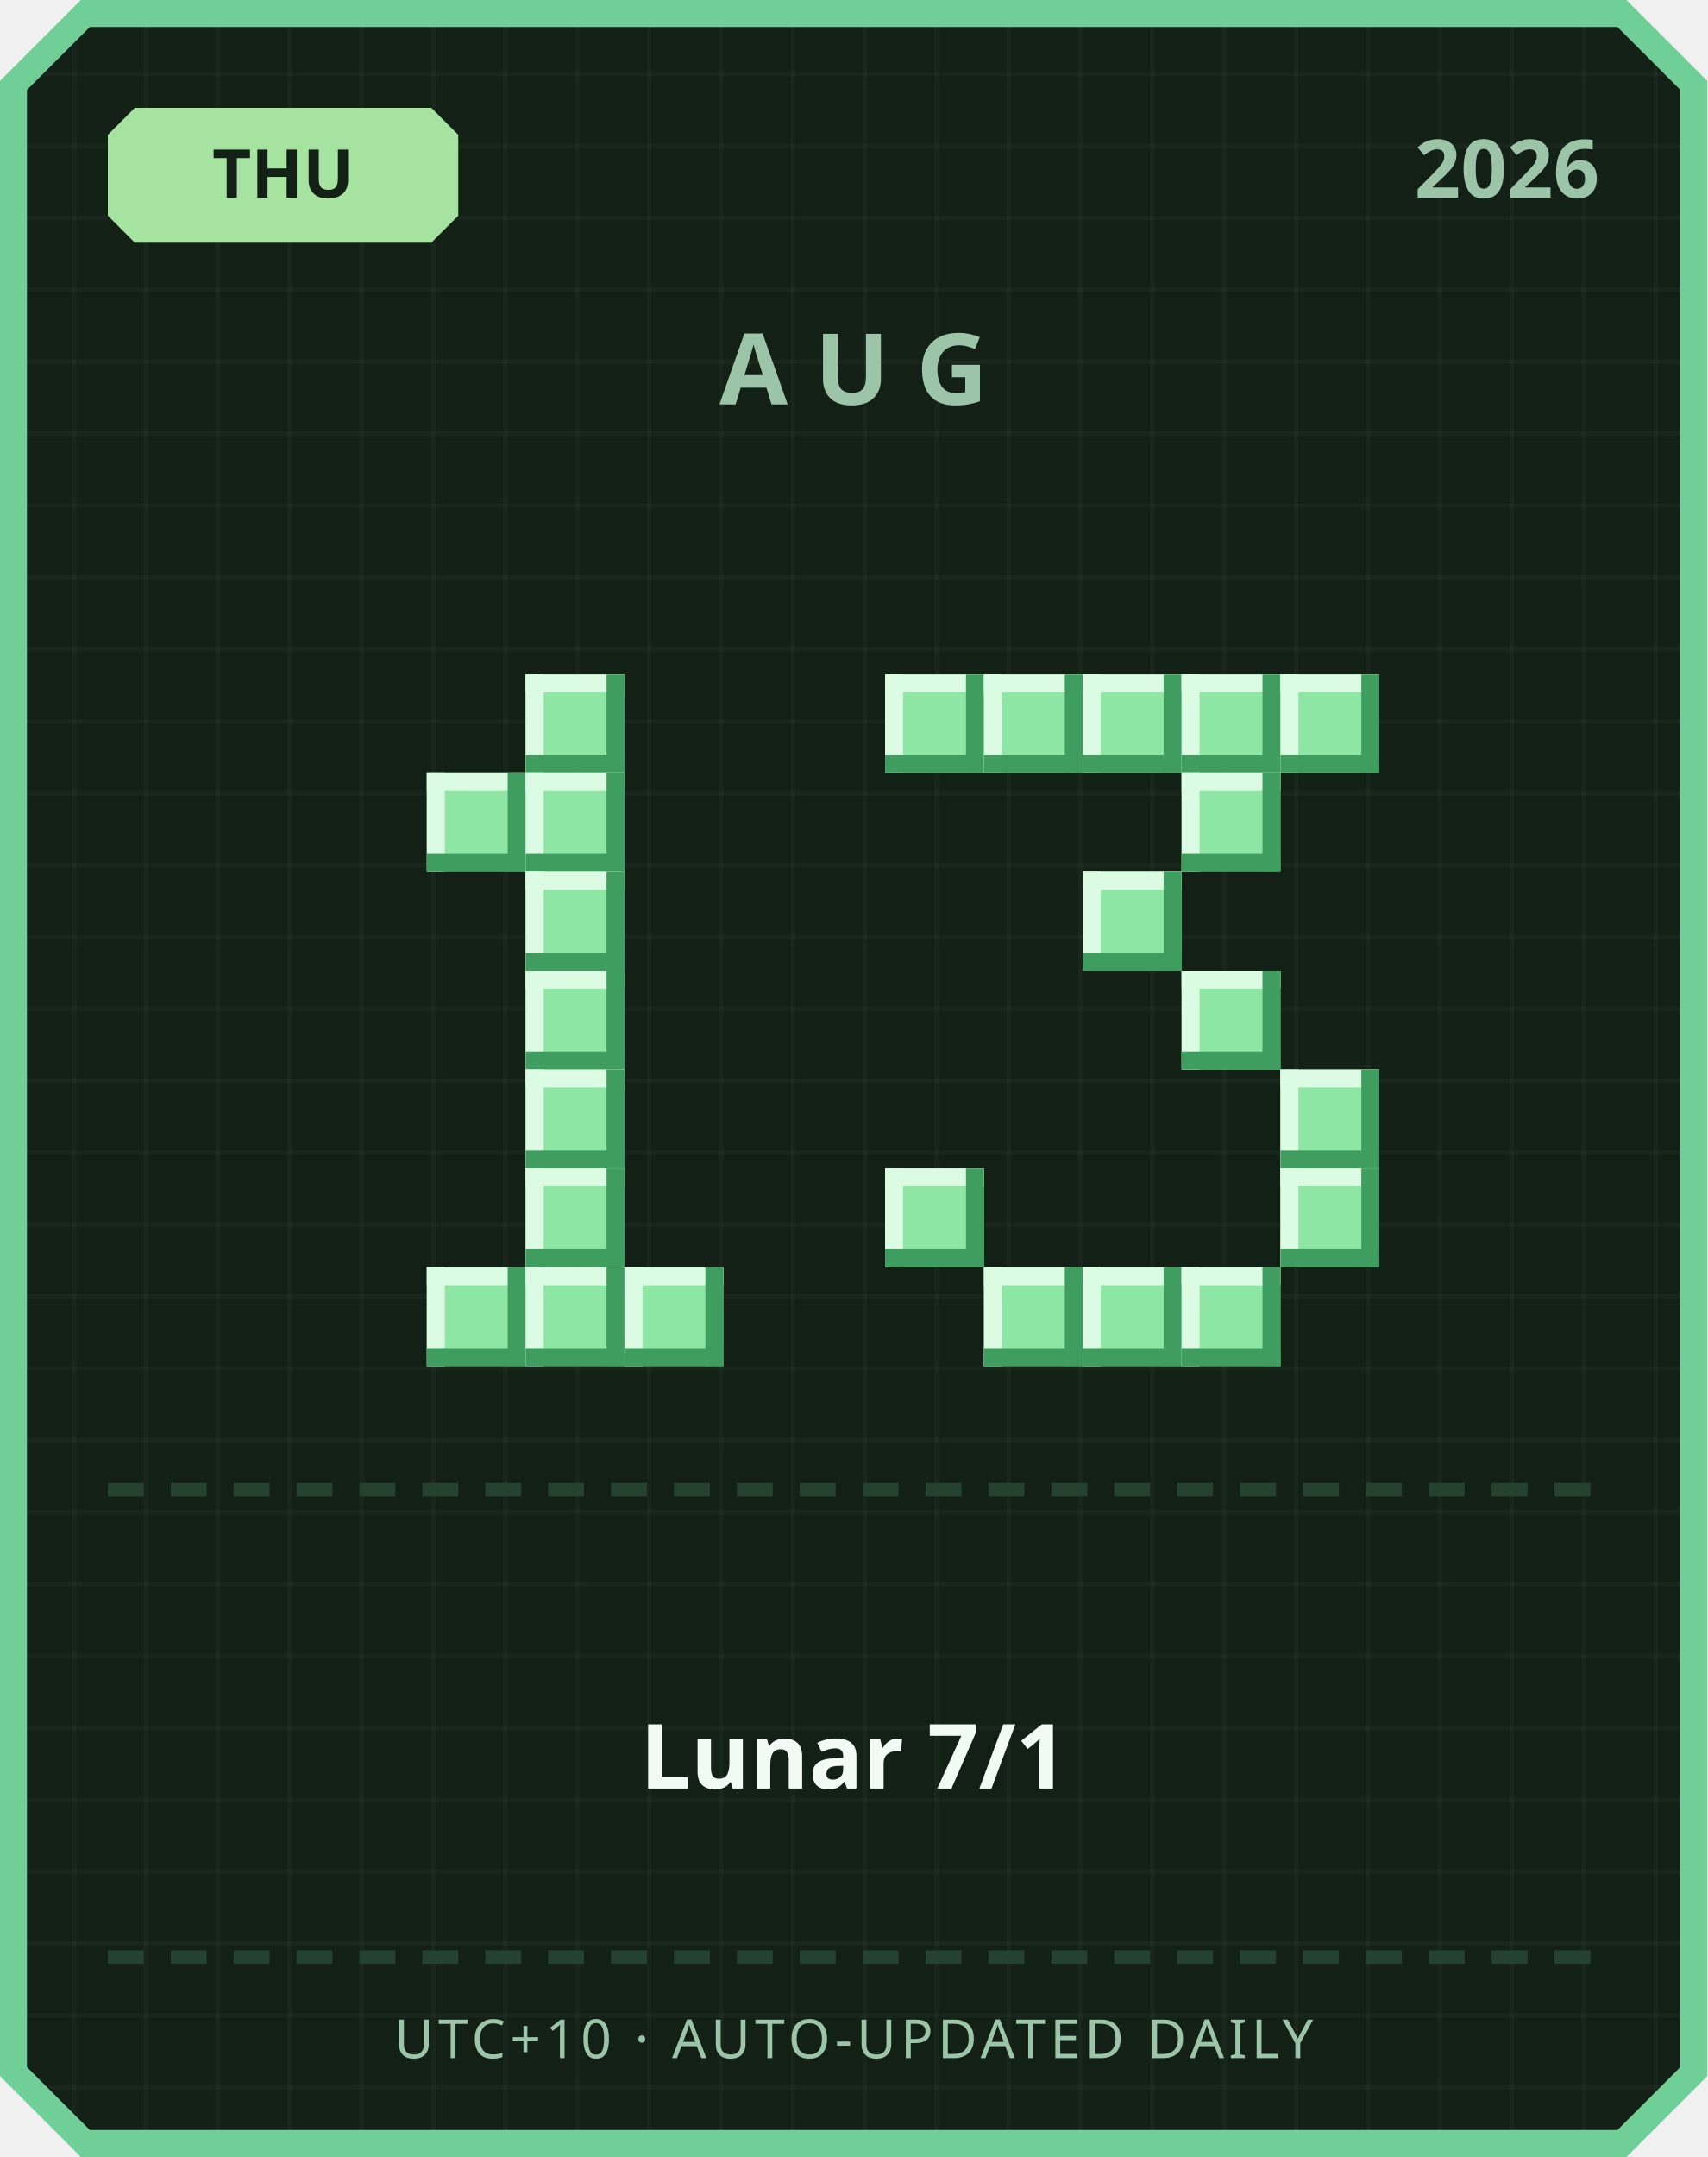
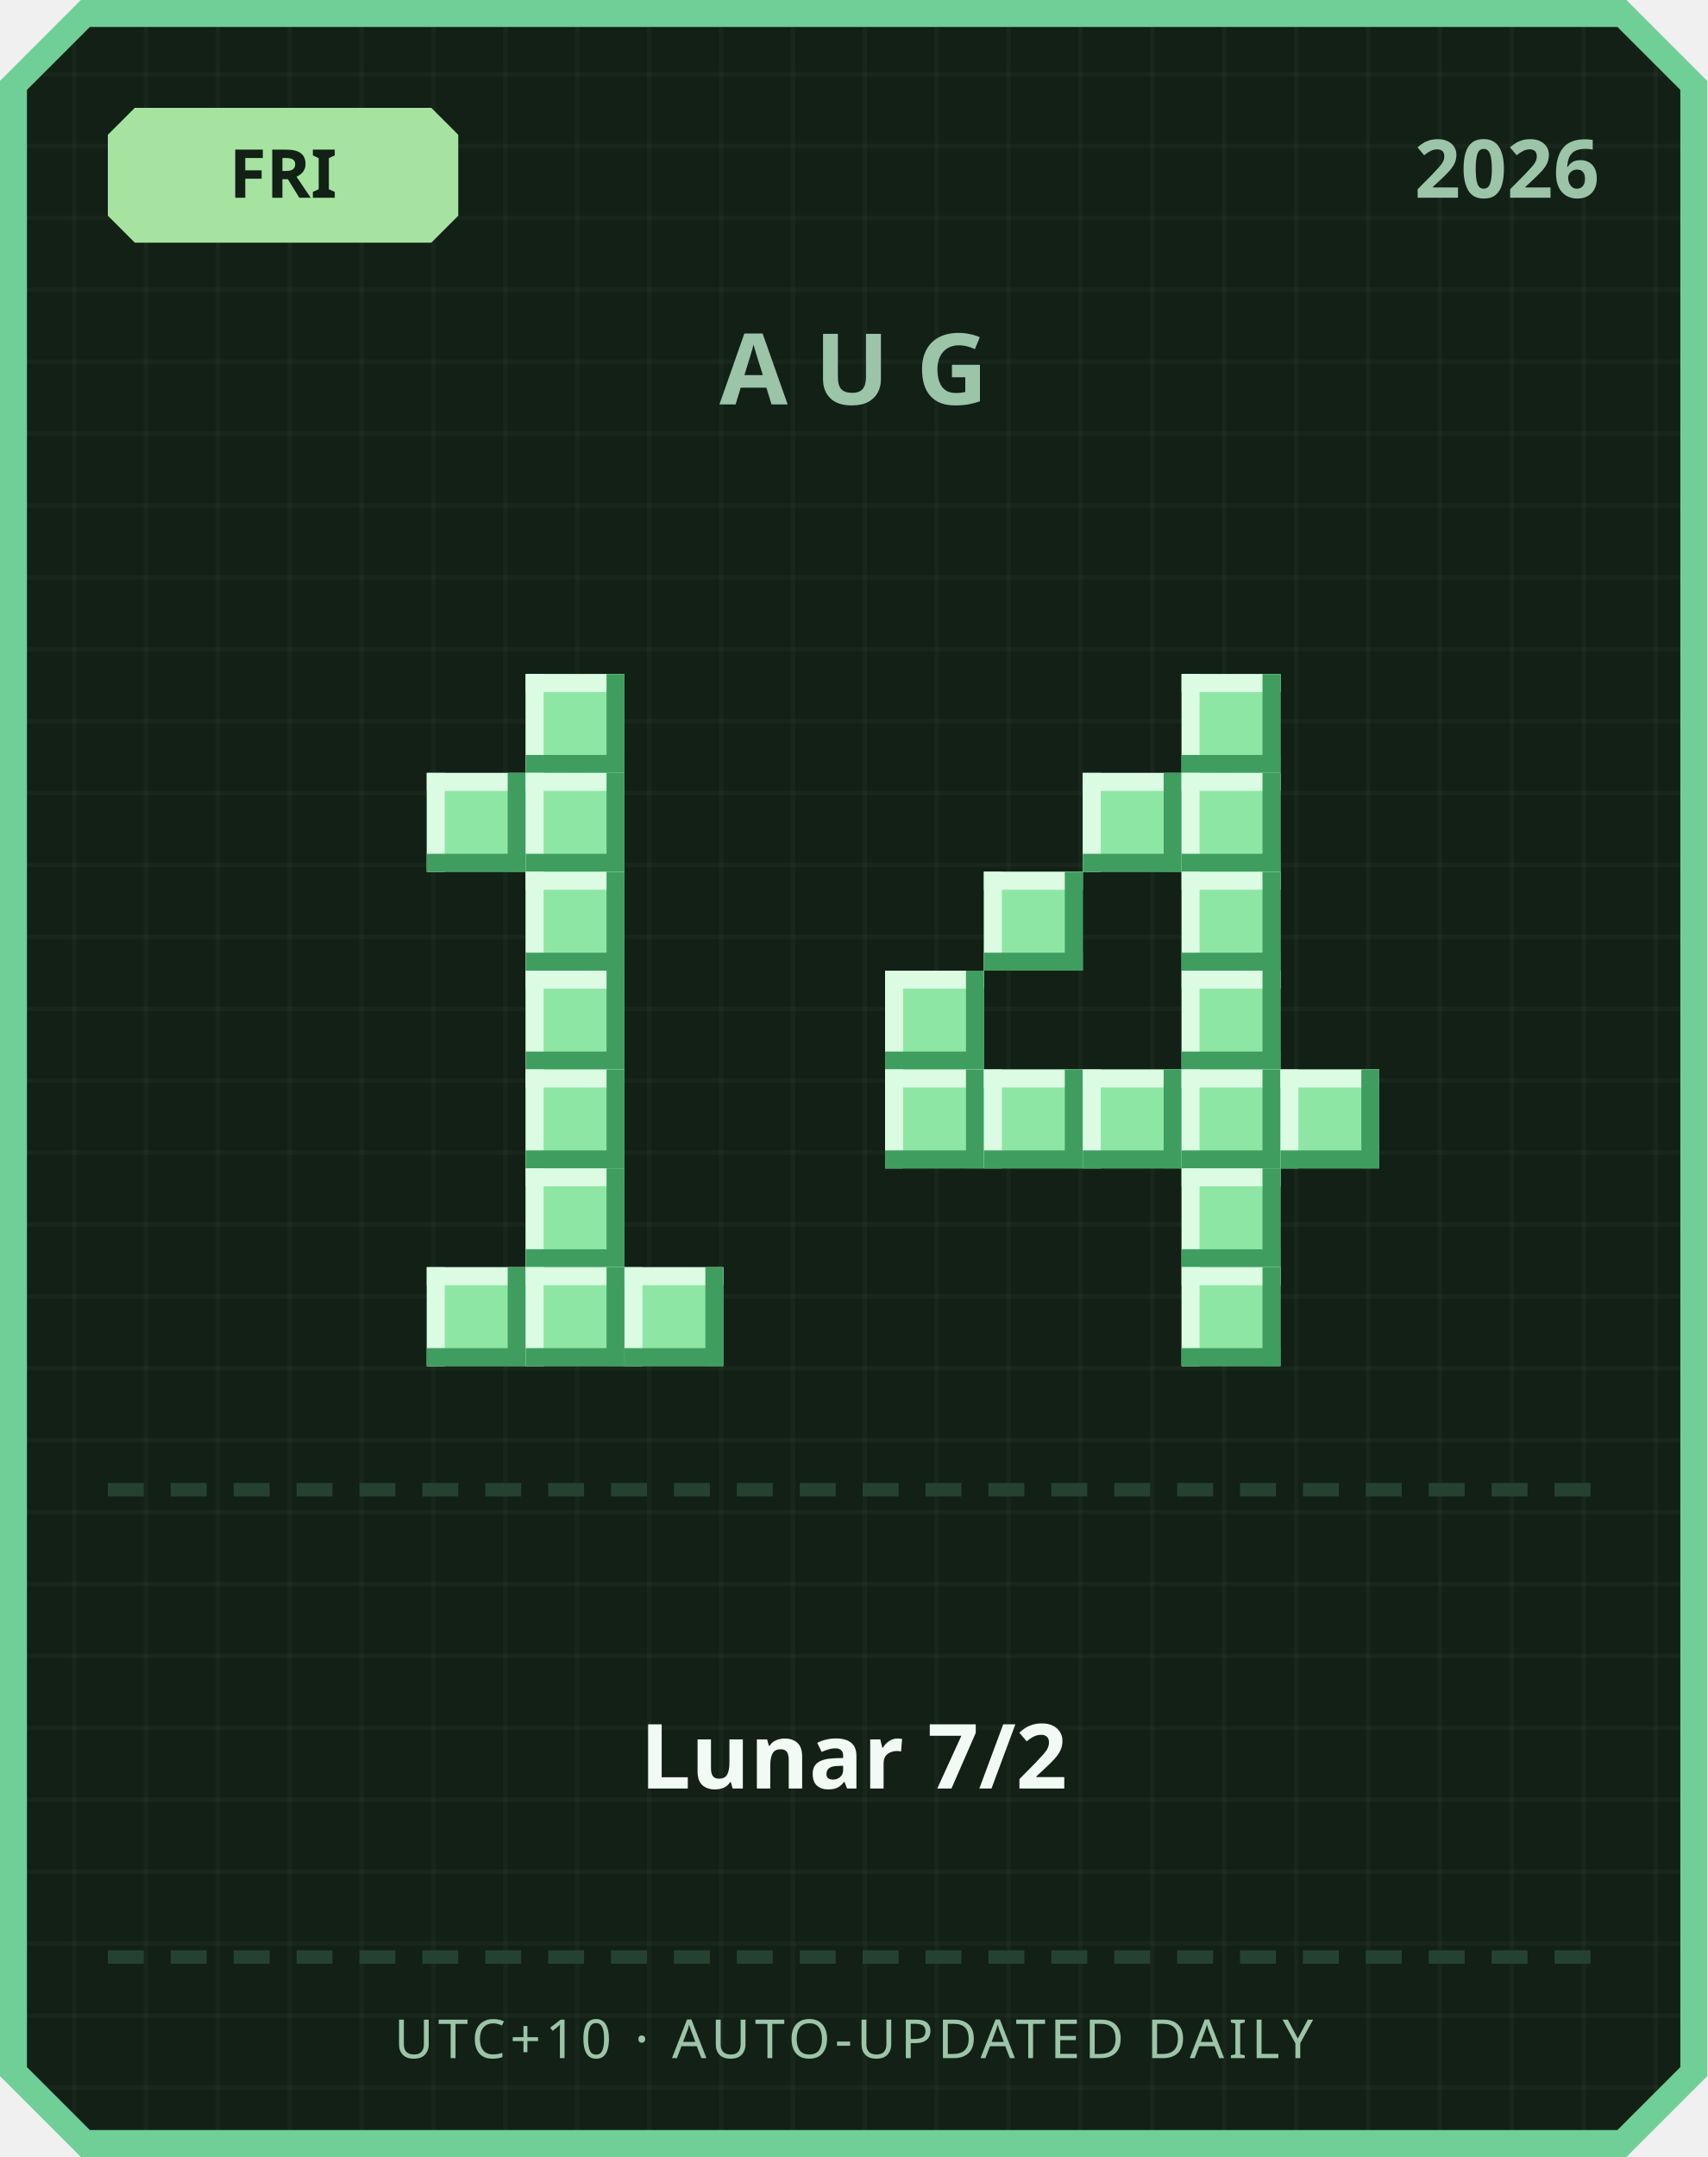
<svg xmlns="http://www.w3.org/2000/svg" width="380" height="480" viewBox="0 0 380 480">
  <defs>
    <pattern id="grid" width="16" height="16" patternUnits="userSpaceOnUse">
      <rect width="16" height="16" fill="#122016" />
      <rect width="1" height="16" fill="#ffffff" opacity="0.03" />
      <rect width="16" height="1" fill="#ffffff" opacity="0.03" />
    </pattern>
  </defs>
  <path d="M 18,0 L 362,0 L 380,18 L 380,462 L 362,480 L 18,480 L 0,462 L 0,18 Z" fill="#6fcf97" />
  <path d="M 20,6 L 360,6 L 374,20 L 374,460 L 360,474 L 20,474 L 6,460 L 6,20 Z" fill="url(#grid)" />
  <path d="M 30,24 L 96,24 L 102,30 L 102,48 L 96,54 L 30,54 L 24,48 L 24,30 Z" fill="#a6e3a1" />
-   <text x="63" y="44" text-anchor="middle" font-family="'Segoe UI', sans-serif" font-size="15" font-weight="700" fill="#122016">THU</text>
+   <text x="63" y="44" text-anchor="middle" font-family="'Segoe UI', sans-serif" font-size="15" font-weight="700" fill="#122016">FRI</text>
  <text x="356" y="44" text-anchor="end" font-family="'Segoe UI', sans-serif" font-size="18" font-weight="700" fill="#9bc4a8">2026</text>
  <text x="190" y="90" text-anchor="middle" font-family="'Segoe UI', sans-serif" font-size="22" font-weight="700" letter-spacing="6" fill="#9bc4a8">AUG</text>
  <rect x="117" y="150" width="22" height="22" fill="#8ee6a5" />
  <rect x="117" y="150" width="22" height="4" fill="#dbfbe3" />
  <rect x="117" y="150" width="4" height="22" fill="#dbfbe3" />
  <rect x="117" y="168" width="22" height="4" fill="#3f9e5f" />
  <rect x="135" y="150" width="4" height="22" fill="#3f9e5f" />
  <rect x="95" y="172" width="22" height="22" fill="#8ee6a5" />
  <rect x="95" y="172" width="22" height="4" fill="#dbfbe3" />
  <rect x="95" y="172" width="4" height="22" fill="#dbfbe3" />
  <rect x="95" y="190" width="22" height="4" fill="#3f9e5f" />
  <rect x="113" y="172" width="4" height="22" fill="#3f9e5f" />
  <rect x="117" y="172" width="22" height="22" fill="#8ee6a5" />
  <rect x="117" y="172" width="22" height="4" fill="#dbfbe3" />
  <rect x="117" y="172" width="4" height="22" fill="#dbfbe3" />
  <rect x="117" y="190" width="22" height="4" fill="#3f9e5f" />
  <rect x="135" y="172" width="4" height="22" fill="#3f9e5f" />
  <rect x="117" y="194" width="22" height="22" fill="#8ee6a5" />
  <rect x="117" y="194" width="22" height="4" fill="#dbfbe3" />
  <rect x="117" y="194" width="4" height="22" fill="#dbfbe3" />
  <rect x="117" y="212" width="22" height="4" fill="#3f9e5f" />
  <rect x="135" y="194" width="4" height="22" fill="#3f9e5f" />
  <rect x="117" y="216" width="22" height="22" fill="#8ee6a5" />
  <rect x="117" y="216" width="22" height="4" fill="#dbfbe3" />
  <rect x="117" y="216" width="4" height="22" fill="#dbfbe3" />
  <rect x="117" y="234" width="22" height="4" fill="#3f9e5f" />
  <rect x="135" y="216" width="4" height="22" fill="#3f9e5f" />
  <rect x="117" y="238" width="22" height="22" fill="#8ee6a5" />
  <rect x="117" y="238" width="22" height="4" fill="#dbfbe3" />
  <rect x="117" y="238" width="4" height="22" fill="#dbfbe3" />
  <rect x="117" y="256" width="22" height="4" fill="#3f9e5f" />
  <rect x="135" y="238" width="4" height="22" fill="#3f9e5f" />
  <rect x="117" y="260" width="22" height="22" fill="#8ee6a5" />
  <rect x="117" y="260" width="22" height="4" fill="#dbfbe3" />
  <rect x="117" y="260" width="4" height="22" fill="#dbfbe3" />
  <rect x="117" y="278" width="22" height="4" fill="#3f9e5f" />
  <rect x="135" y="260" width="4" height="22" fill="#3f9e5f" />
  <rect x="95" y="282" width="22" height="22" fill="#8ee6a5" />
  <rect x="95" y="282" width="22" height="4" fill="#dbfbe3" />
  <rect x="95" y="282" width="4" height="22" fill="#dbfbe3" />
  <rect x="95" y="300" width="22" height="4" fill="#3f9e5f" />
  <rect x="113" y="282" width="4" height="22" fill="#3f9e5f" />
  <rect x="117" y="282" width="22" height="22" fill="#8ee6a5" />
  <rect x="117" y="282" width="22" height="4" fill="#dbfbe3" />
  <rect x="117" y="282" width="4" height="22" fill="#dbfbe3" />
  <rect x="117" y="300" width="22" height="4" fill="#3f9e5f" />
  <rect x="135" y="282" width="4" height="22" fill="#3f9e5f" />
  <rect x="139" y="282" width="22" height="22" fill="#8ee6a5" />
  <rect x="139" y="282" width="22" height="4" fill="#dbfbe3" />
  <rect x="139" y="282" width="4" height="22" fill="#dbfbe3" />
  <rect x="139" y="300" width="22" height="4" fill="#3f9e5f" />
  <rect x="157" y="282" width="4" height="22" fill="#3f9e5f" />
-   <rect x="197" y="150" width="22" height="22" fill="#8ee6a5" />
-   <rect x="197" y="150" width="22" height="4" fill="#dbfbe3" />
-   <rect x="197" y="150" width="4" height="22" fill="#dbfbe3" />
-   <rect x="197" y="168" width="22" height="4" fill="#3f9e5f" />
-   <rect x="215" y="150" width="4" height="22" fill="#3f9e5f" />
-   <rect x="219" y="150" width="22" height="22" fill="#8ee6a5" />
-   <rect x="219" y="150" width="22" height="4" fill="#dbfbe3" />
-   <rect x="219" y="150" width="4" height="22" fill="#dbfbe3" />
-   <rect x="219" y="168" width="22" height="4" fill="#3f9e5f" />
-   <rect x="237" y="150" width="4" height="22" fill="#3f9e5f" />
-   <rect x="241" y="150" width="22" height="22" fill="#8ee6a5" />
-   <rect x="241" y="150" width="22" height="4" fill="#dbfbe3" />
-   <rect x="241" y="150" width="4" height="22" fill="#dbfbe3" />
-   <rect x="241" y="168" width="22" height="4" fill="#3f9e5f" />
-   <rect x="259" y="150" width="4" height="22" fill="#3f9e5f" />
  <rect x="263" y="150" width="22" height="22" fill="#8ee6a5" />
  <rect x="263" y="150" width="22" height="4" fill="#dbfbe3" />
  <rect x="263" y="150" width="4" height="22" fill="#dbfbe3" />
  <rect x="263" y="168" width="22" height="4" fill="#3f9e5f" />
  <rect x="281" y="150" width="4" height="22" fill="#3f9e5f" />
-   <rect x="285" y="150" width="22" height="22" fill="#8ee6a5" />
-   <rect x="285" y="150" width="22" height="4" fill="#dbfbe3" />
-   <rect x="285" y="150" width="4" height="22" fill="#dbfbe3" />
-   <rect x="285" y="168" width="22" height="4" fill="#3f9e5f" />
-   <rect x="303" y="150" width="4" height="22" fill="#3f9e5f" />
+   <rect x="241" y="172" width="22" height="22" fill="#8ee6a5" />
+   <rect x="241" y="172" width="22" height="4" fill="#dbfbe3" />
+   <rect x="241" y="172" width="4" height="22" fill="#dbfbe3" />
+   <rect x="241" y="190" width="22" height="4" fill="#3f9e5f" />
+   <rect x="259" y="172" width="4" height="22" fill="#3f9e5f" />
  <rect x="263" y="172" width="22" height="22" fill="#8ee6a5" />
  <rect x="263" y="172" width="22" height="4" fill="#dbfbe3" />
  <rect x="263" y="172" width="4" height="22" fill="#dbfbe3" />
  <rect x="263" y="190" width="22" height="4" fill="#3f9e5f" />
  <rect x="281" y="172" width="4" height="22" fill="#3f9e5f" />
-   <rect x="241" y="194" width="22" height="22" fill="#8ee6a5" />
-   <rect x="241" y="194" width="22" height="4" fill="#dbfbe3" />
-   <rect x="241" y="194" width="4" height="22" fill="#dbfbe3" />
-   <rect x="241" y="212" width="22" height="4" fill="#3f9e5f" />
-   <rect x="259" y="194" width="4" height="22" fill="#3f9e5f" />
+   <rect x="219" y="194" width="22" height="22" fill="#8ee6a5" />
+   <rect x="219" y="194" width="22" height="4" fill="#dbfbe3" />
+   <rect x="219" y="194" width="4" height="22" fill="#dbfbe3" />
+   <rect x="219" y="212" width="22" height="4" fill="#3f9e5f" />
+   <rect x="237" y="194" width="4" height="22" fill="#3f9e5f" />
+   <rect x="263" y="194" width="22" height="22" fill="#8ee6a5" />
+   <rect x="263" y="194" width="22" height="4" fill="#dbfbe3" />
+   <rect x="263" y="194" width="4" height="22" fill="#dbfbe3" />
+   <rect x="263" y="212" width="22" height="4" fill="#3f9e5f" />
+   <rect x="281" y="194" width="4" height="22" fill="#3f9e5f" />
+   <rect x="197" y="216" width="22" height="22" fill="#8ee6a5" />
+   <rect x="197" y="216" width="22" height="4" fill="#dbfbe3" />
+   <rect x="197" y="216" width="4" height="22" fill="#dbfbe3" />
+   <rect x="197" y="234" width="22" height="4" fill="#3f9e5f" />
+   <rect x="215" y="216" width="4" height="22" fill="#3f9e5f" />
  <rect x="263" y="216" width="22" height="22" fill="#8ee6a5" />
  <rect x="263" y="216" width="22" height="4" fill="#dbfbe3" />
  <rect x="263" y="216" width="4" height="22" fill="#dbfbe3" />
  <rect x="263" y="234" width="22" height="4" fill="#3f9e5f" />
  <rect x="281" y="216" width="4" height="22" fill="#3f9e5f" />
+   <rect x="197" y="238" width="22" height="22" fill="#8ee6a5" />
+   <rect x="197" y="238" width="22" height="4" fill="#dbfbe3" />
+   <rect x="197" y="238" width="4" height="22" fill="#dbfbe3" />
+   <rect x="197" y="256" width="22" height="4" fill="#3f9e5f" />
+   <rect x="215" y="238" width="4" height="22" fill="#3f9e5f" />
+   <rect x="219" y="238" width="22" height="22" fill="#8ee6a5" />
+   <rect x="219" y="238" width="22" height="4" fill="#dbfbe3" />
+   <rect x="219" y="238" width="4" height="22" fill="#dbfbe3" />
+   <rect x="219" y="256" width="22" height="4" fill="#3f9e5f" />
+   <rect x="237" y="238" width="4" height="22" fill="#3f9e5f" />
+   <rect x="241" y="238" width="22" height="22" fill="#8ee6a5" />
+   <rect x="241" y="238" width="22" height="4" fill="#dbfbe3" />
+   <rect x="241" y="238" width="4" height="22" fill="#dbfbe3" />
+   <rect x="241" y="256" width="22" height="4" fill="#3f9e5f" />
+   <rect x="259" y="238" width="4" height="22" fill="#3f9e5f" />
+   <rect x="263" y="238" width="22" height="22" fill="#8ee6a5" />
+   <rect x="263" y="238" width="22" height="4" fill="#dbfbe3" />
+   <rect x="263" y="238" width="4" height="22" fill="#dbfbe3" />
+   <rect x="263" y="256" width="22" height="4" fill="#3f9e5f" />
+   <rect x="281" y="238" width="4" height="22" fill="#3f9e5f" />
  <rect x="285" y="238" width="22" height="22" fill="#8ee6a5" />
  <rect x="285" y="238" width="22" height="4" fill="#dbfbe3" />
  <rect x="285" y="238" width="4" height="22" fill="#dbfbe3" />
  <rect x="285" y="256" width="22" height="4" fill="#3f9e5f" />
  <rect x="303" y="238" width="4" height="22" fill="#3f9e5f" />
-   <rect x="197" y="260" width="22" height="22" fill="#8ee6a5" />
-   <rect x="197" y="260" width="22" height="4" fill="#dbfbe3" />
-   <rect x="197" y="260" width="4" height="22" fill="#dbfbe3" />
-   <rect x="197" y="278" width="22" height="4" fill="#3f9e5f" />
-   <rect x="215" y="260" width="4" height="22" fill="#3f9e5f" />
-   <rect x="285" y="260" width="22" height="22" fill="#8ee6a5" />
-   <rect x="285" y="260" width="22" height="4" fill="#dbfbe3" />
-   <rect x="285" y="260" width="4" height="22" fill="#dbfbe3" />
-   <rect x="285" y="278" width="22" height="4" fill="#3f9e5f" />
-   <rect x="303" y="260" width="4" height="22" fill="#3f9e5f" />
-   <rect x="219" y="282" width="22" height="22" fill="#8ee6a5" />
-   <rect x="219" y="282" width="22" height="4" fill="#dbfbe3" />
-   <rect x="219" y="282" width="4" height="22" fill="#dbfbe3" />
-   <rect x="219" y="300" width="22" height="4" fill="#3f9e5f" />
-   <rect x="237" y="282" width="4" height="22" fill="#3f9e5f" />
-   <rect x="241" y="282" width="22" height="22" fill="#8ee6a5" />
-   <rect x="241" y="282" width="22" height="4" fill="#dbfbe3" />
-   <rect x="241" y="282" width="4" height="22" fill="#dbfbe3" />
-   <rect x="241" y="300" width="22" height="4" fill="#3f9e5f" />
-   <rect x="259" y="282" width="4" height="22" fill="#3f9e5f" />
+   <rect x="263" y="260" width="22" height="22" fill="#8ee6a5" />
+   <rect x="263" y="260" width="22" height="4" fill="#dbfbe3" />
+   <rect x="263" y="260" width="4" height="22" fill="#dbfbe3" />
+   <rect x="263" y="278" width="22" height="4" fill="#3f9e5f" />
+   <rect x="281" y="260" width="4" height="22" fill="#3f9e5f" />
  <rect x="263" y="282" width="22" height="22" fill="#8ee6a5" />
  <rect x="263" y="282" width="22" height="4" fill="#dbfbe3" />
  <rect x="263" y="282" width="4" height="22" fill="#dbfbe3" />
  <rect x="263" y="300" width="22" height="4" fill="#3f9e5f" />
  <rect x="281" y="282" width="4" height="22" fill="#3f9e5f" />
  <rect x="24" y="330" width="8" height="3" fill="#254230" />
  <rect x="38" y="330" width="8" height="3" fill="#254230" />
  <rect x="52" y="330" width="8" height="3" fill="#254230" />
  <rect x="66" y="330" width="8" height="3" fill="#254230" />
  <rect x="80" y="330" width="8" height="3" fill="#254230" />
  <rect x="94" y="330" width="8" height="3" fill="#254230" />
  <rect x="108" y="330" width="8" height="3" fill="#254230" />
  <rect x="122" y="330" width="8" height="3" fill="#254230" />
  <rect x="136" y="330" width="8" height="3" fill="#254230" />
  <rect x="150" y="330" width="8" height="3" fill="#254230" />
  <rect x="164" y="330" width="8" height="3" fill="#254230" />
  <rect x="178" y="330" width="8" height="3" fill="#254230" />
  <rect x="192" y="330" width="8" height="3" fill="#254230" />
  <rect x="206" y="330" width="8" height="3" fill="#254230" />
  <rect x="220" y="330" width="8" height="3" fill="#254230" />
  <rect x="234" y="330" width="8" height="3" fill="#254230" />
  <rect x="248" y="330" width="8" height="3" fill="#254230" />
  <rect x="262" y="330" width="8" height="3" fill="#254230" />
  <rect x="276" y="330" width="8" height="3" fill="#254230" />
  <rect x="290" y="330" width="8" height="3" fill="#254230" />
  <rect x="304" y="330" width="8" height="3" fill="#254230" />
  <rect x="318" y="330" width="8" height="3" fill="#254230" />
  <rect x="332" y="330" width="8" height="3" fill="#254230" />
  <rect x="346" y="330" width="8" height="3" fill="#254230" />
-   <text x="190" y="398" text-anchor="middle" font-family="'Segoe UI', 'Microsoft JhengHei', sans-serif" font-size="20" font-weight="700" fill="#f1faf4">Lunar 7/1</text>
+   <text x="190" y="398" text-anchor="middle" font-family="'Segoe UI', 'Microsoft JhengHei', sans-serif" font-size="20" font-weight="700" fill="#f1faf4">Lunar 7/2</text>
  <rect x="24" y="434" width="8" height="3" fill="#254230" />
  <rect x="38" y="434" width="8" height="3" fill="#254230" />
  <rect x="52" y="434" width="8" height="3" fill="#254230" />
  <rect x="66" y="434" width="8" height="3" fill="#254230" />
  <rect x="80" y="434" width="8" height="3" fill="#254230" />
  <rect x="94" y="434" width="8" height="3" fill="#254230" />
  <rect x="108" y="434" width="8" height="3" fill="#254230" />
  <rect x="122" y="434" width="8" height="3" fill="#254230" />
  <rect x="136" y="434" width="8" height="3" fill="#254230" />
  <rect x="150" y="434" width="8" height="3" fill="#254230" />
  <rect x="164" y="434" width="8" height="3" fill="#254230" />
  <rect x="178" y="434" width="8" height="3" fill="#254230" />
  <rect x="192" y="434" width="8" height="3" fill="#254230" />
  <rect x="206" y="434" width="8" height="3" fill="#254230" />
  <rect x="220" y="434" width="8" height="3" fill="#254230" />
  <rect x="234" y="434" width="8" height="3" fill="#254230" />
  <rect x="248" y="434" width="8" height="3" fill="#254230" />
  <rect x="262" y="434" width="8" height="3" fill="#254230" />
  <rect x="276" y="434" width="8" height="3" fill="#254230" />
  <rect x="290" y="434" width="8" height="3" fill="#254230" />
  <rect x="304" y="434" width="8" height="3" fill="#254230" />
  <rect x="318" y="434" width="8" height="3" fill="#254230" />
  <rect x="332" y="434" width="8" height="3" fill="#254230" />
  <rect x="346" y="434" width="8" height="3" fill="#254230" />
  <text x="190" y="458" text-anchor="middle" font-family="'Segoe UI', sans-serif" font-size="12" letter-spacing="1" fill="#9bc4a8">UTC+10 · AUTO-UPDATED DAILY</text>
</svg>
